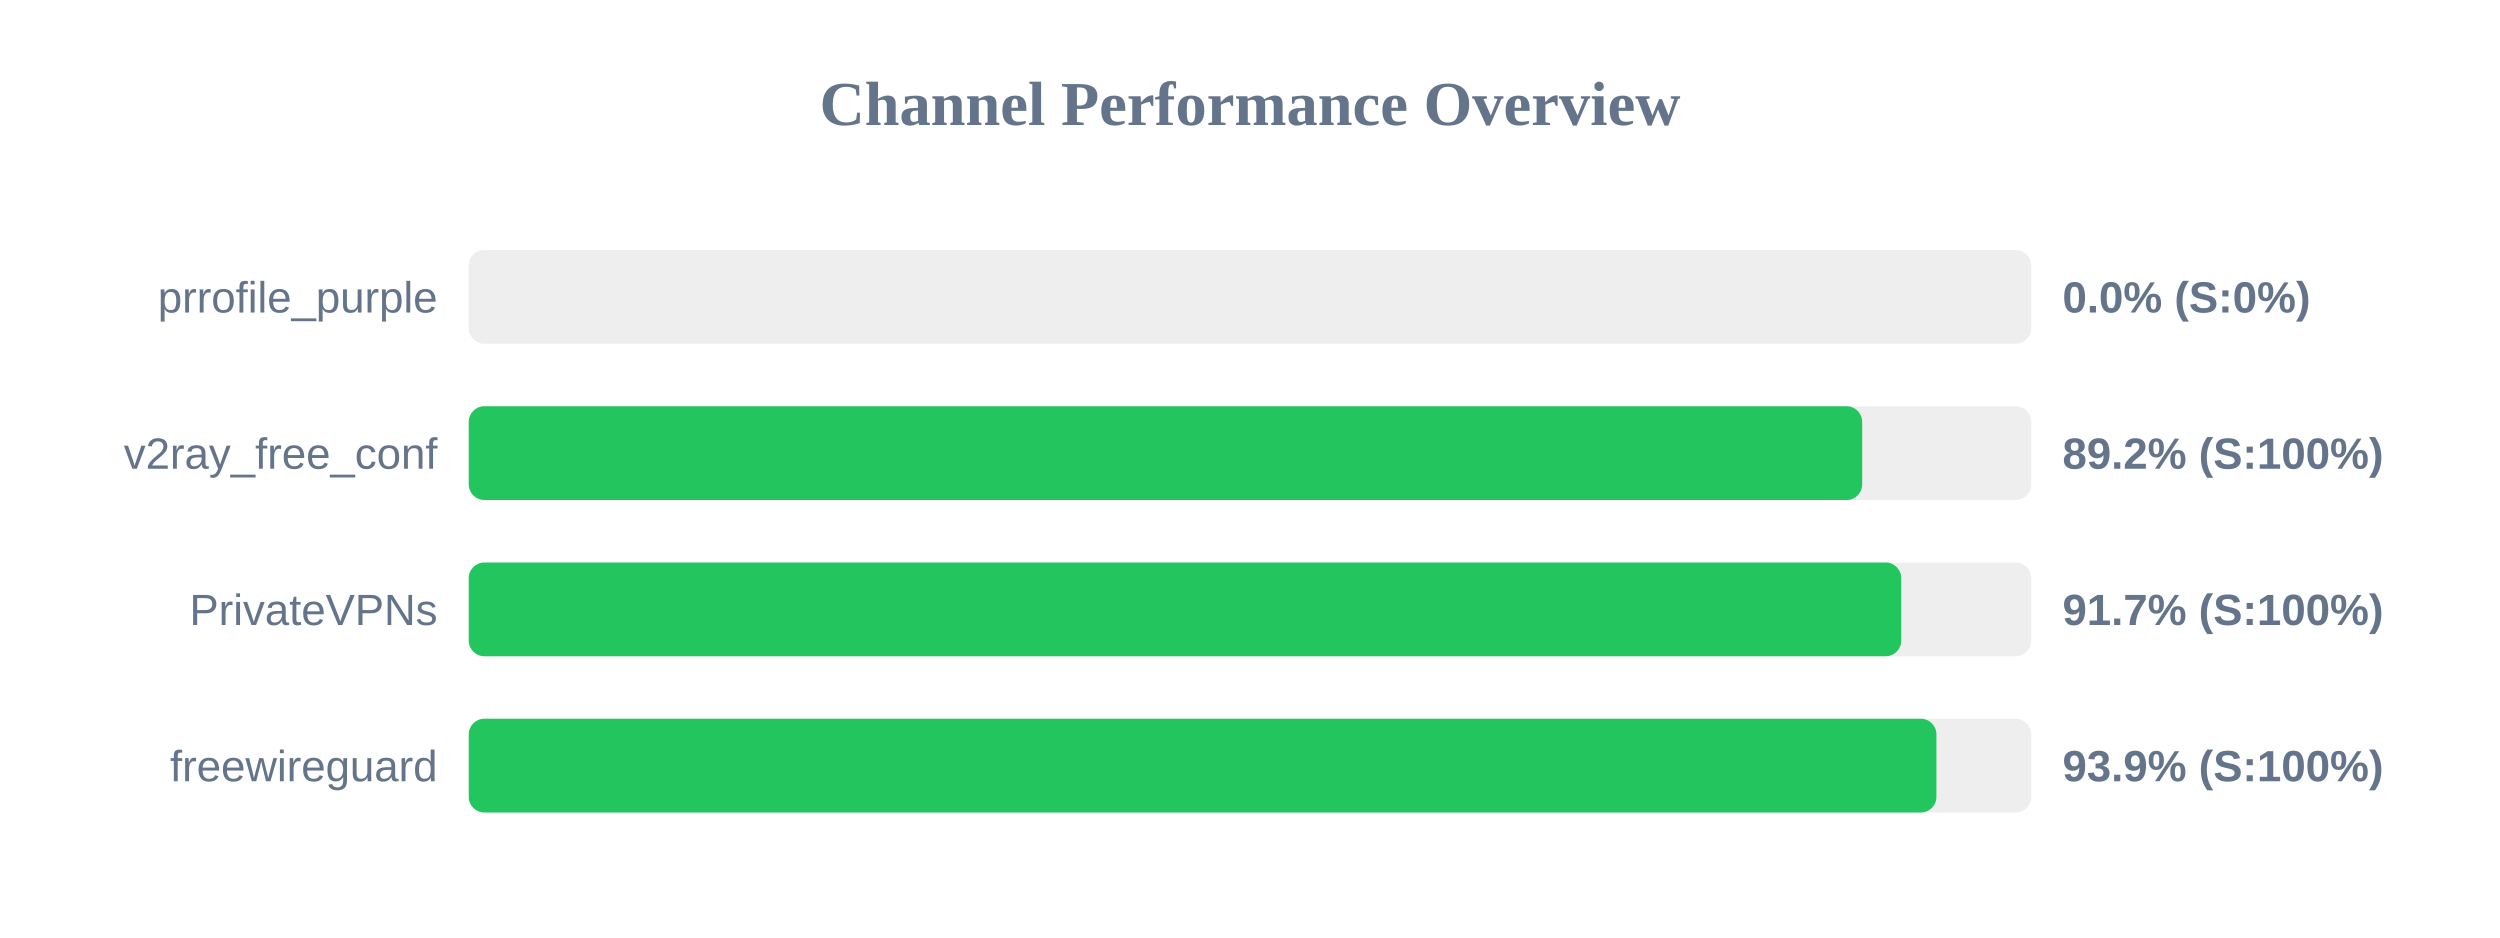
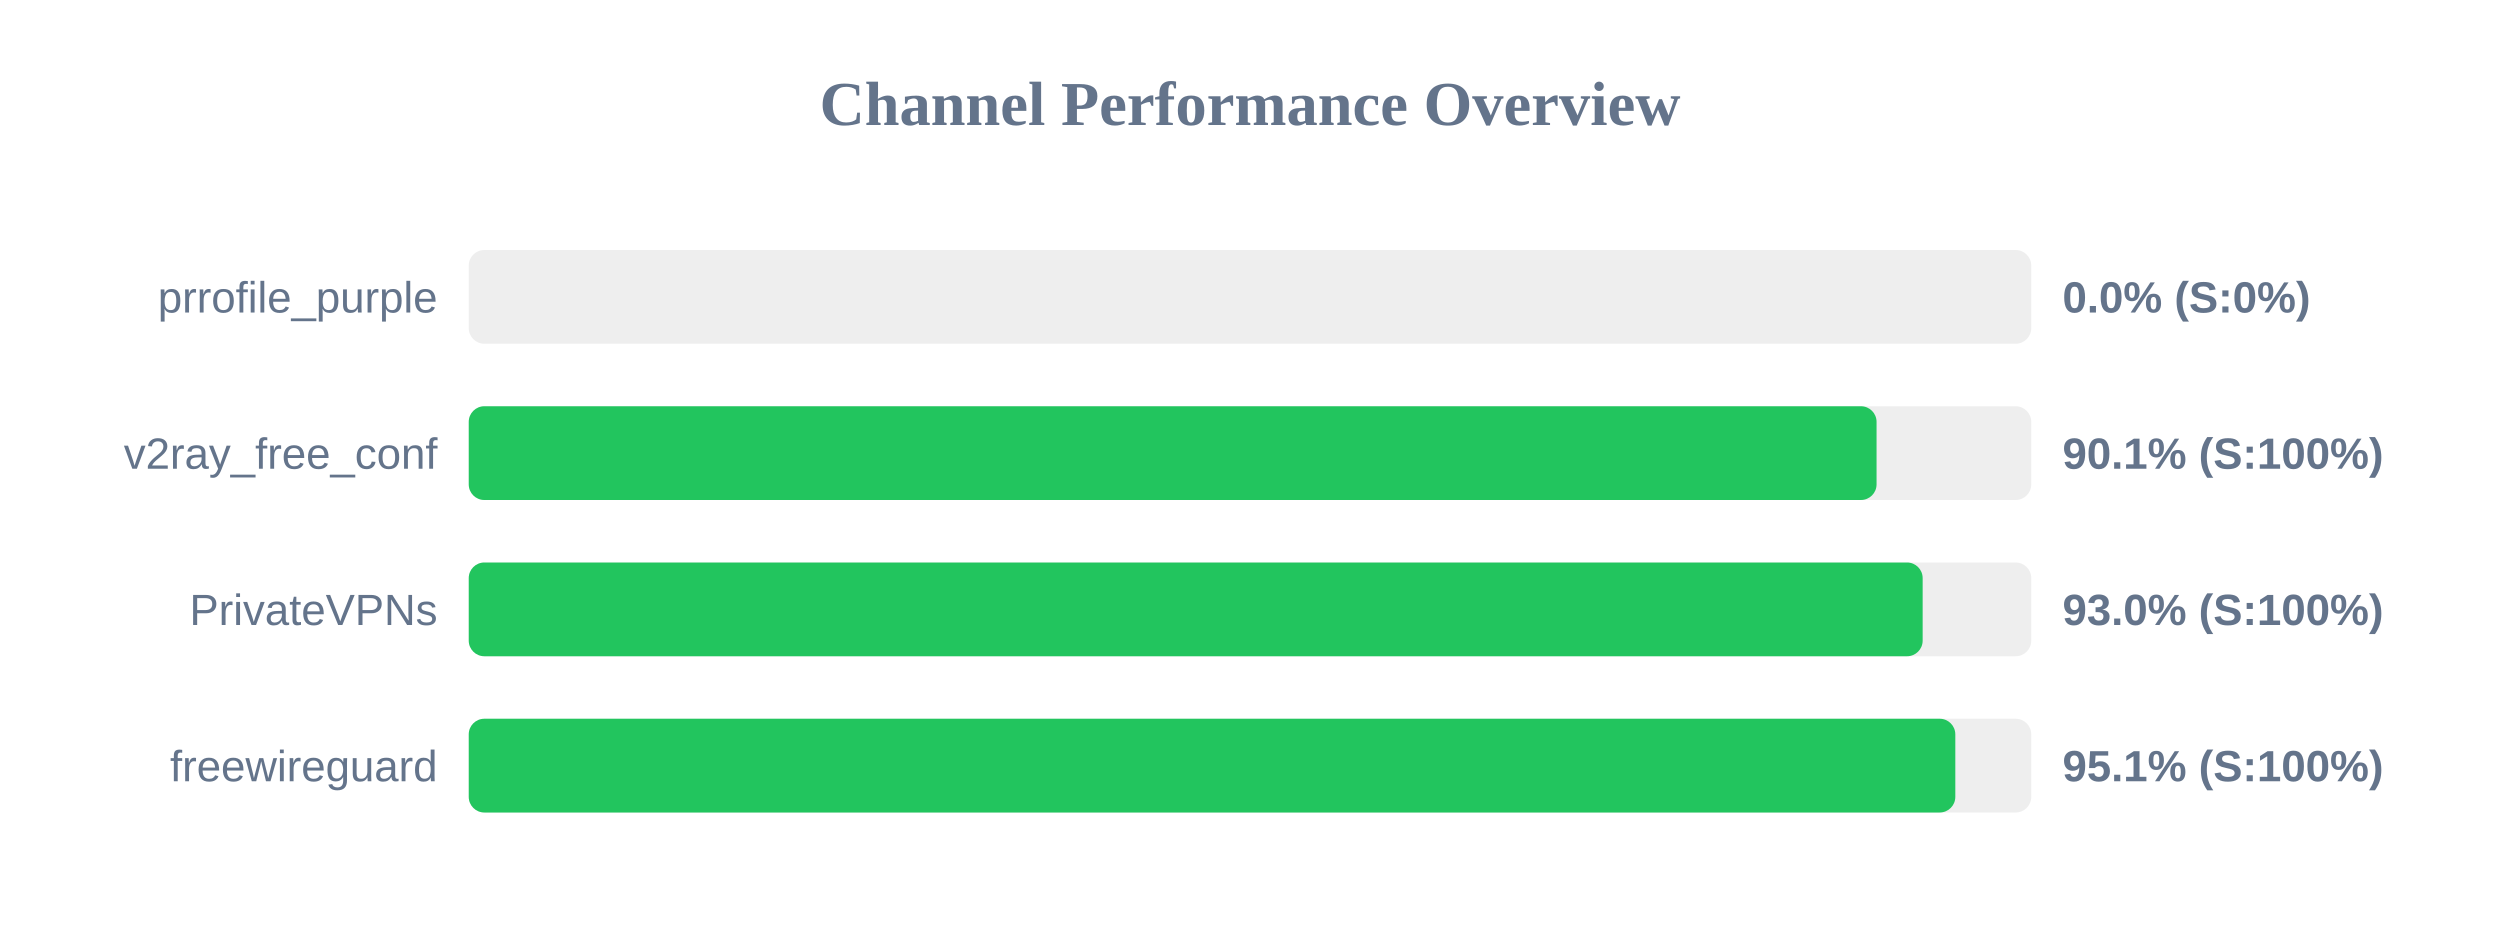
<svg xmlns="http://www.w3.org/2000/svg" width="800" height="300" version="1.1">
  <style>
        .row { font: 14px Arial; fill: #64748b; }
        .score { font: bold 14px Arial; fill: #64748b; }
    </style>
  <text x="400" y="40" text-anchor="middle" font-size="20px" font-weight="bold" fill="#64748b">Channel Performance Overview</text>
  <rect x="150" y="80" width="500" height="30" fill="#eee" rx="5" />
  <rect x="150" y="80" width="0.0" height="30" fill="#ef4444" rx="5" />
  <text x="140" y="100" text-anchor="end" class="row">prrofile_purple</text>
  <text x="660" y="100" text-anchor="start" class="score">0.0% (S:0%)</text>
  <rect x="150" y="130" width="500" height="30" fill="#eee" rx="5" />
-   <rect x="150" y="130" width="445.9" height="30" fill="#22c55e" rx="5" />
+   <rect x="150" y="130" width="450.5" height="30" fill="#22c55e" rx="5" />
  <text x="140" y="150" text-anchor="end" class="row">v2ray_free_conf</text>
-   <text x="660" y="150" text-anchor="start" class="score">89.2% (S:100%)</text>
+   <text x="660" y="150" text-anchor="start" class="score">90.1% (S:100%)</text>
  <rect x="150" y="180" width="500" height="30" fill="#eee" rx="5" />
-   <rect x="150" y="180" width="458.4" height="30" fill="#22c55e" rx="5" />
+   <rect x="150" y="180" width="465.25" height="30" fill="#22c55e" rx="5" />
  <text x="140" y="200" text-anchor="end" class="row">PrivateVPNs</text>
-   <text x="660" y="200" text-anchor="start" class="score">91.7% (S:100%)</text>
+   <text x="660" y="200" text-anchor="start" class="score">93.0% (S:100%)</text>
  <rect x="150" y="230" width="500" height="30" fill="#eee" rx="5" />
-   <rect x="150" y="230" width="469.65" height="30" fill="#22c55e" rx="5" />
+   <rect x="150" y="230" width="475.7" height="30" fill="#22c55e" rx="5" />
  <text x="140" y="250" text-anchor="end" class="row">freewireguard</text>
-   <text x="660" y="250" text-anchor="start" class="score">93.9% (S:100%)</text>
+   <text x="660" y="250" text-anchor="start" class="score">95.1% (S:100%)</text>
</svg>
